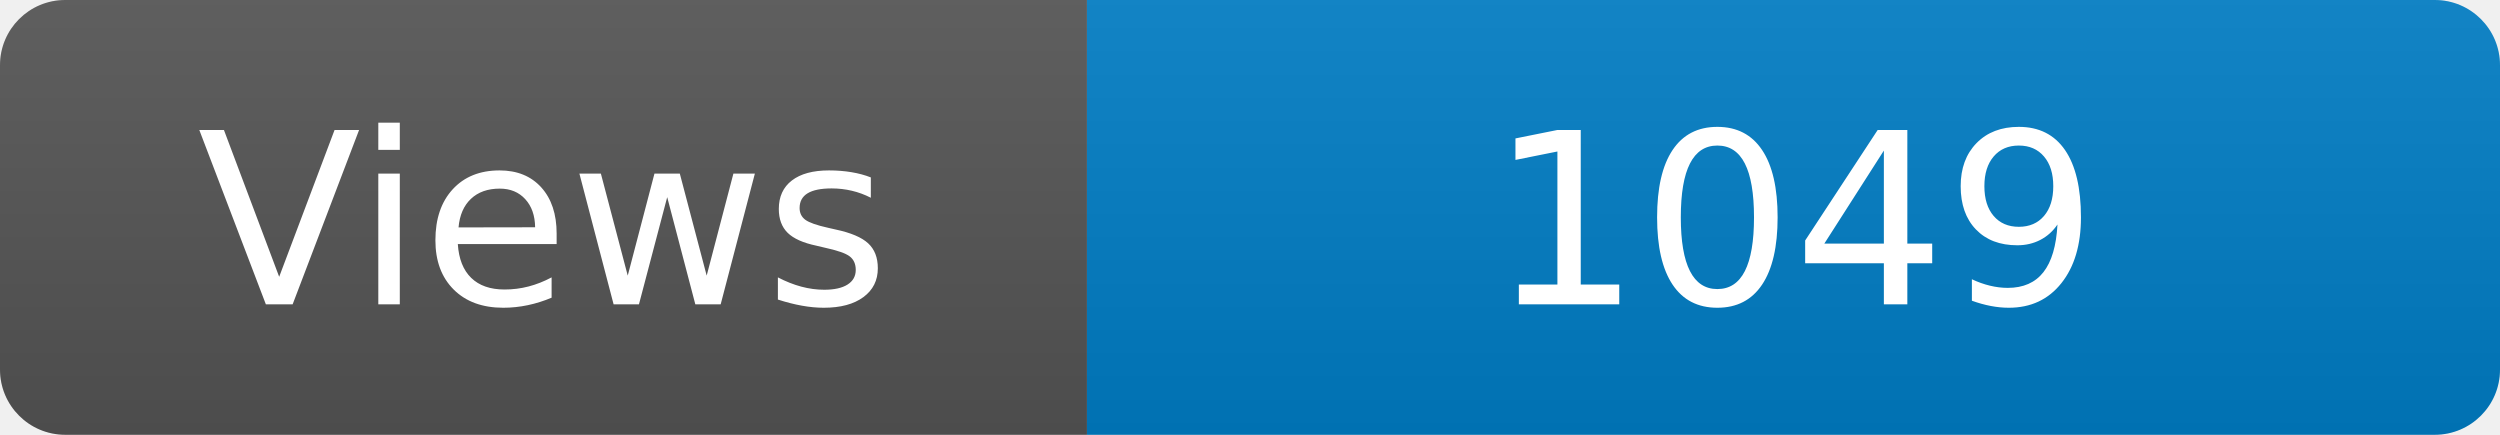
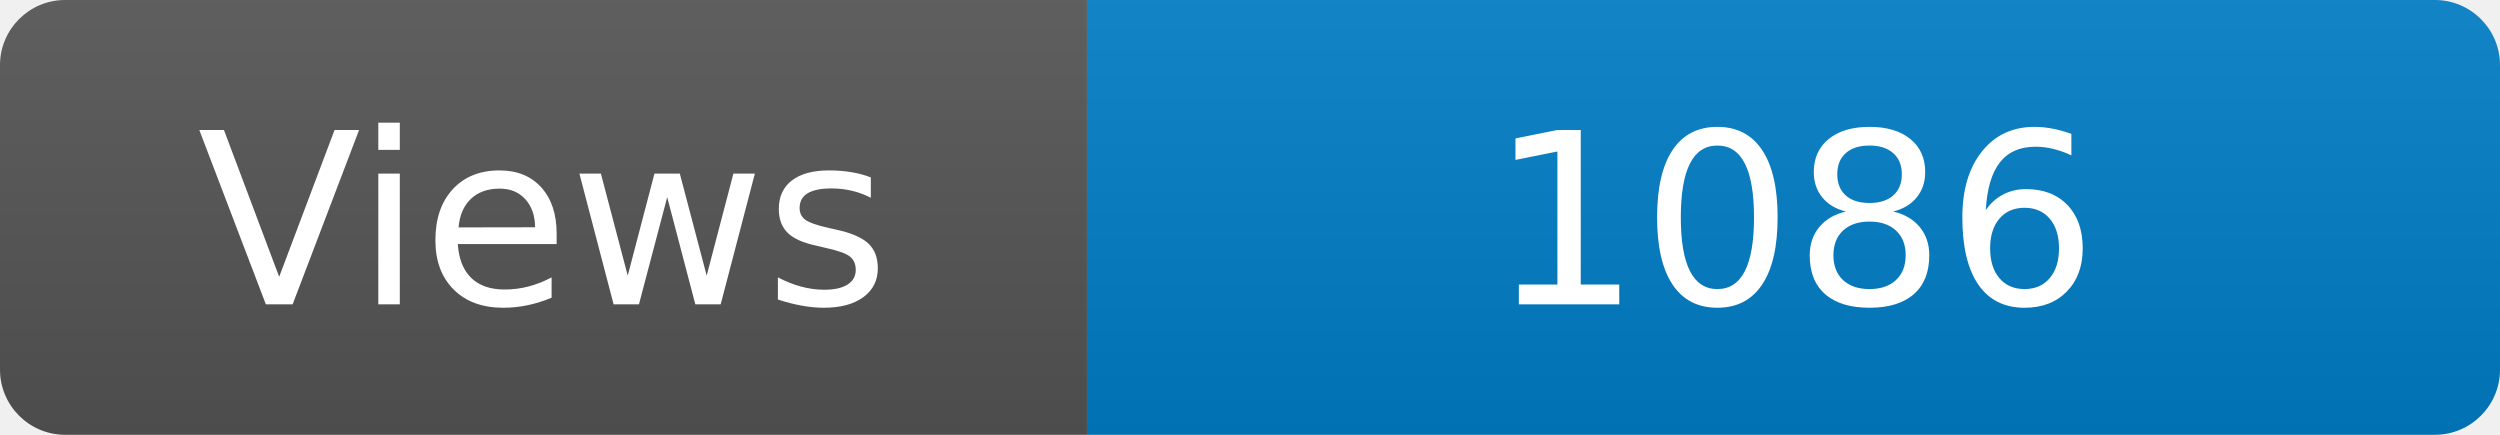
<svg xmlns="http://www.w3.org/2000/svg" width="115" height="20" role="img" aria-label="Maintained?: yes">
  <linearGradient id="s" x2="0" y2="100%">
    <stop offset="0" stop-color="#bbb" stop-opacity=".1" />
    <stop offset="1" stop-opacity=".1" />
  </linearGradient>
  <clipPath id="r">
    <rect width="115" height="20" rx="3" fill="#fff" />
  </clipPath>
  <g clip-path="url(#r)">
    <rect width="50" height="20" fill="#555" />
    <rect x="50" width="160" height="20" fill="#007ec6" />
    <rect width="115" height="20" fill="url(#s)" />
  </g>
  <g fill="#fff" text-anchor="middle" font-family="Verdana,Geneva,DejaVu Sans,sans-serif" font-size="110">
    <text x="250" y="140" transform="scale(.1)" fill="#fff">Views</text>
-     <text x="825" y="140" transform="scale(.1)" fill="#fff">1049</text>
+     <text x="825" y="140" transform="scale(.1)" fill="#fff">1086</text>
  </g>
</svg>
